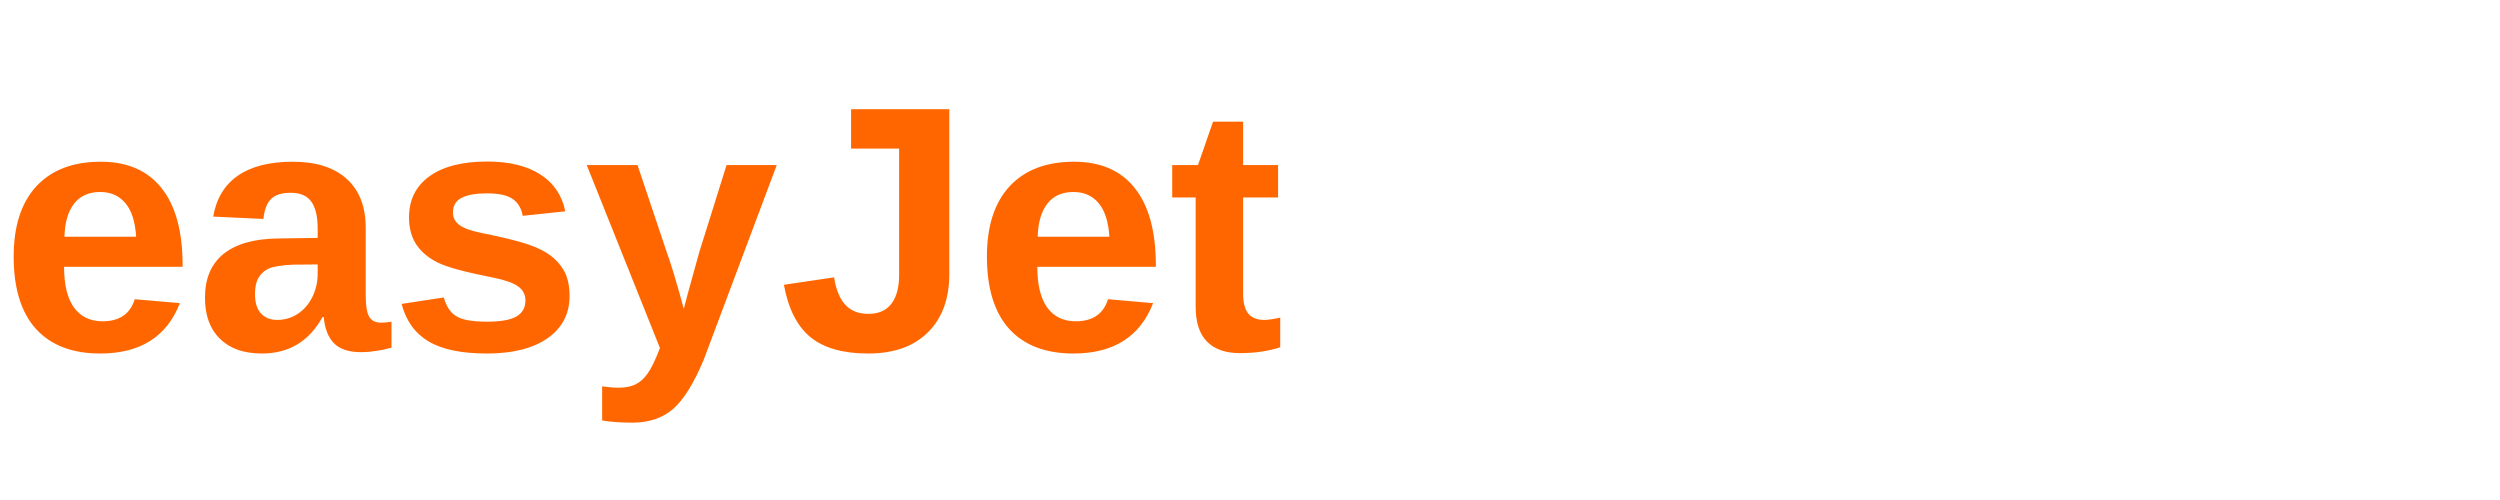
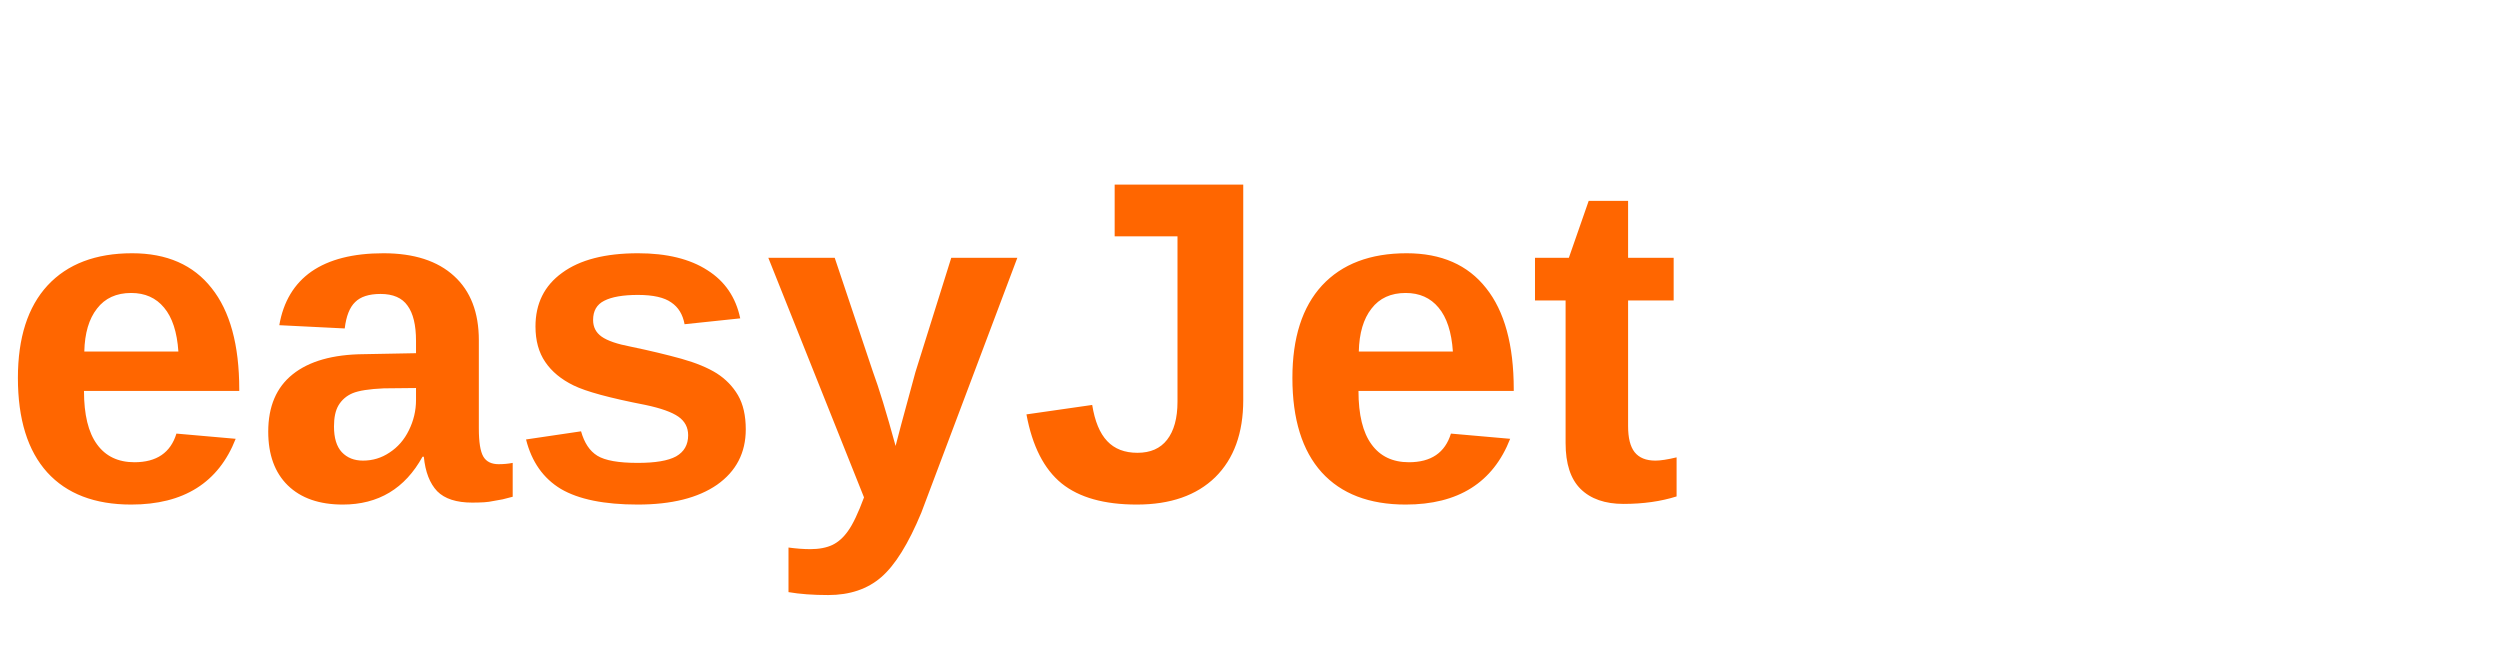
- <svg xmlns="http://www.w3.org/2000/svg" viewBox="0 0 200 40">
-   <text x="0" y="28" font-family="Arial, sans-serif" font-size="28" font-weight="700" fill="#FF6600">easyJet</text>
+ <svg xmlns="http://www.w3.org/2000/svg" viewBox="0 0 120 32" width="120" height="32">
+   <text x="0" y="24" font-family="Arial, sans-serif" font-size="22" font-weight="700" fill="#FF6600">easyJet</text>
</svg>
